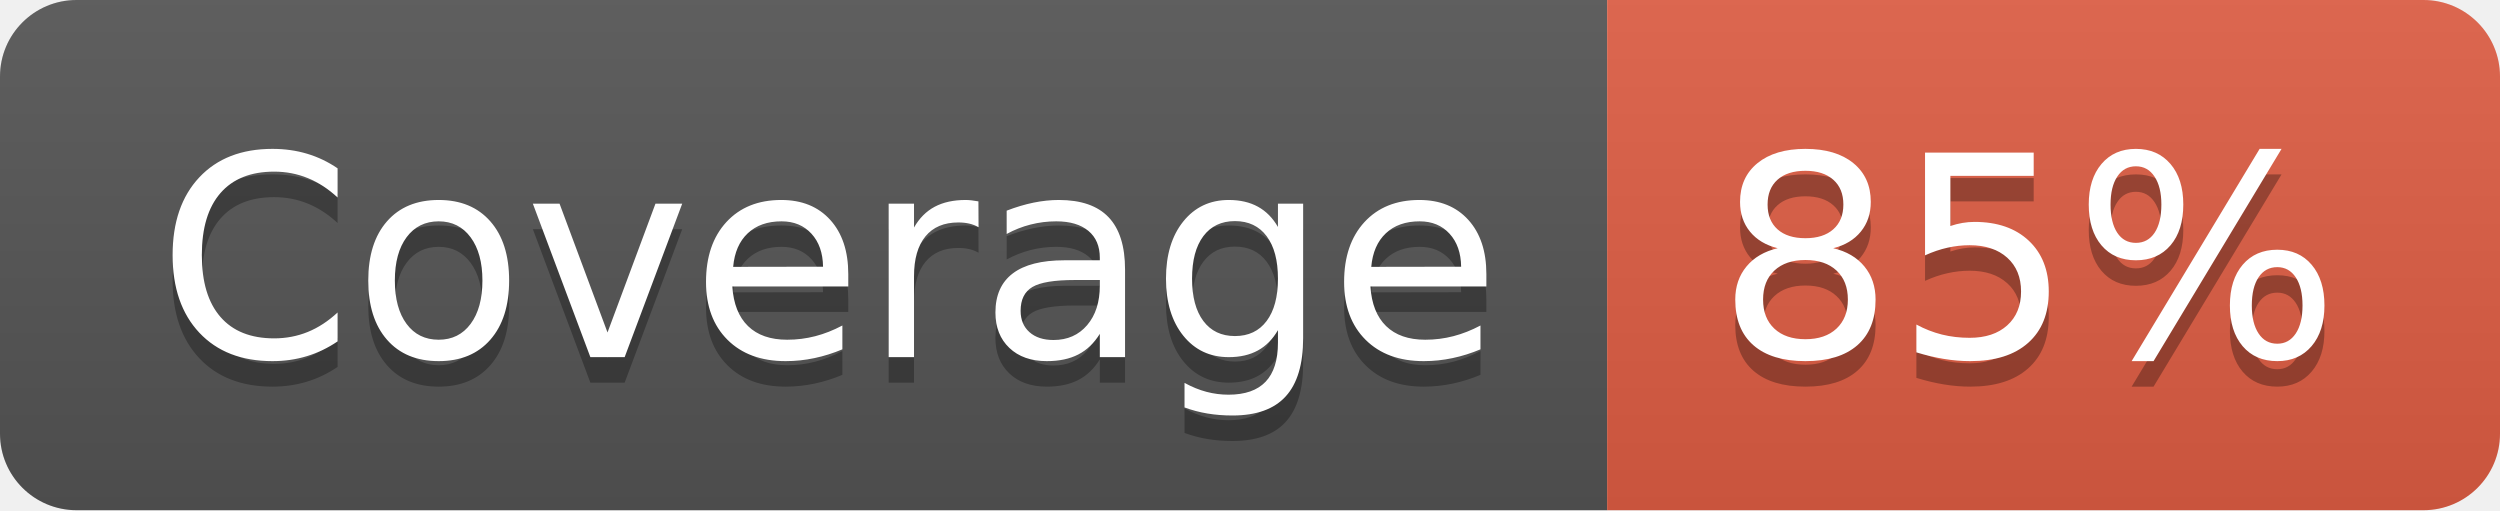
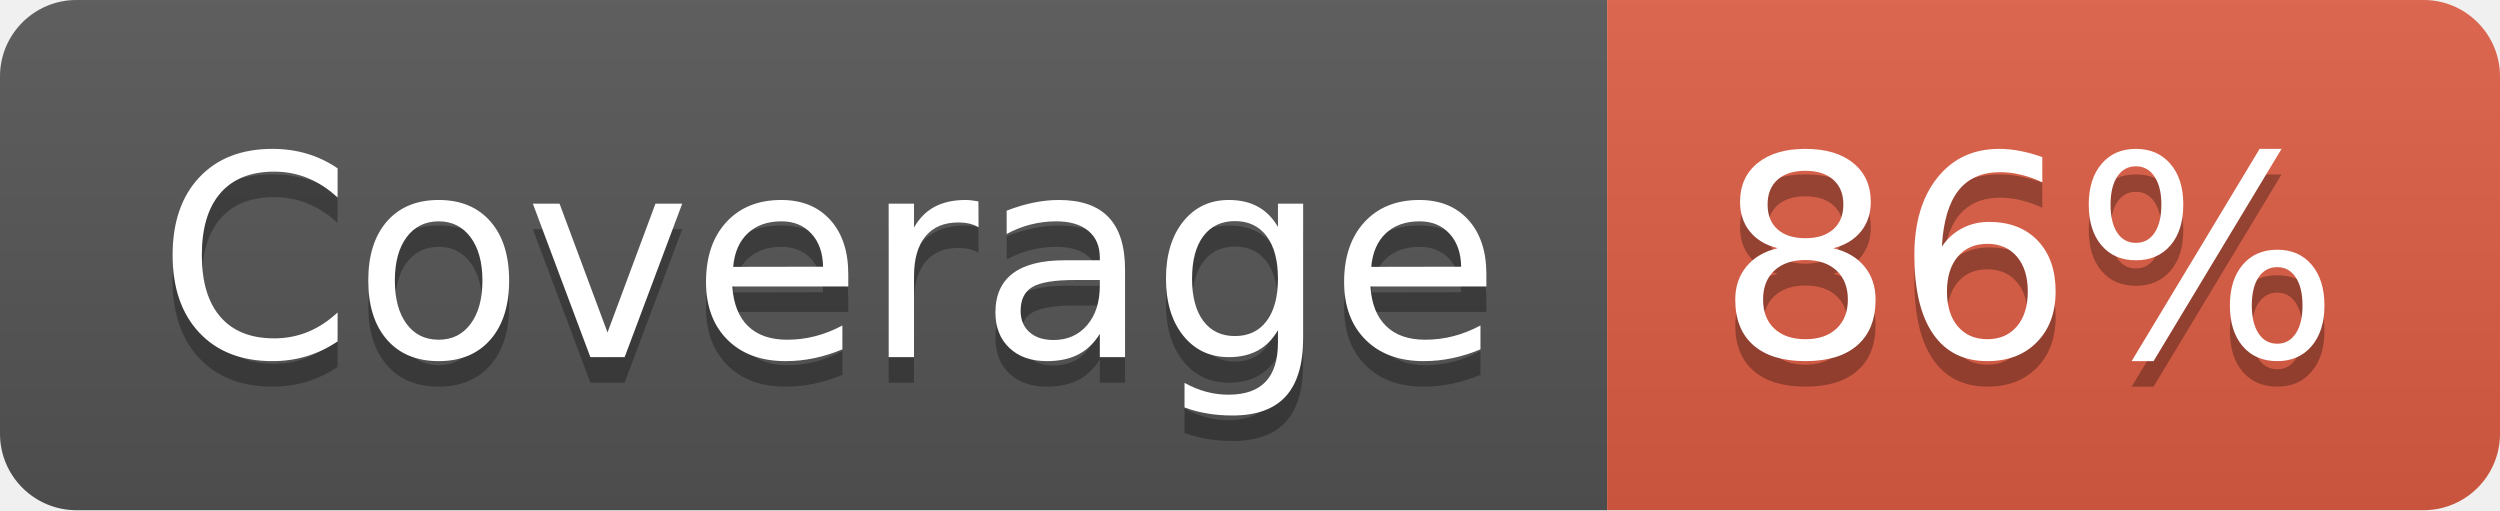
- <svg xmlns="http://www.w3.org/2000/svg" width="98" height="20" role="img" aria-label="Coverage: 85%">
+ <svg xmlns="http://www.w3.org/2000/svg" width="98" height="20" role="img" aria-label="Coverage: 86%">
  <linearGradient id="s" x2="0" y2="100%">
    <stop offset="0" stop-color="#bbb" stop-opacity=".1" />
    <stop offset="1" stop-opacity=".1" />
  </linearGradient>
  <clipPath id="r">
    <rect width="98" height="20" rx="3" fill="#fff" />
  </clipPath>
  <g clip-path="url(#r)">
    <rect width="63" height="20" fill="#555" />
    <rect x="63" width="35" height="20" fill="#e05d44" />
    <rect width="98" height="20" fill="url(#s)" />
  </g>
  <g fill="#fff" text-anchor="middle" font-family="Verdana,Geneva,DejaVu Sans,sans-serif" text-rendering="geometricPrecision" font-size="110">
    <text aria-hidden="true" x="325" y="150" fill="#010101" fill-opacity=".3" transform="scale(.1)" textLength="530">Coverage</text>
    <text x="325" y="140" transform="scale(.1)" fill="#fff" textLength="530">Coverage</text>
-     <text aria-hidden="true" x="795" y="150" fill="#010101" fill-opacity=".3" transform="scale(.1)" textLength="250">85%</text>
-     <text x="795" y="140" transform="scale(.1)" fill="#fff" textLength="250">85%</text>
+     <text aria-hidden="true" x="795" y="150" fill="#010101" fill-opacity=".3" transform="scale(.1)" textLength="250">86%</text>
+     <text x="795" y="140" transform="scale(.1)" fill="#fff" textLength="250">86%</text>
  </g>
</svg>
